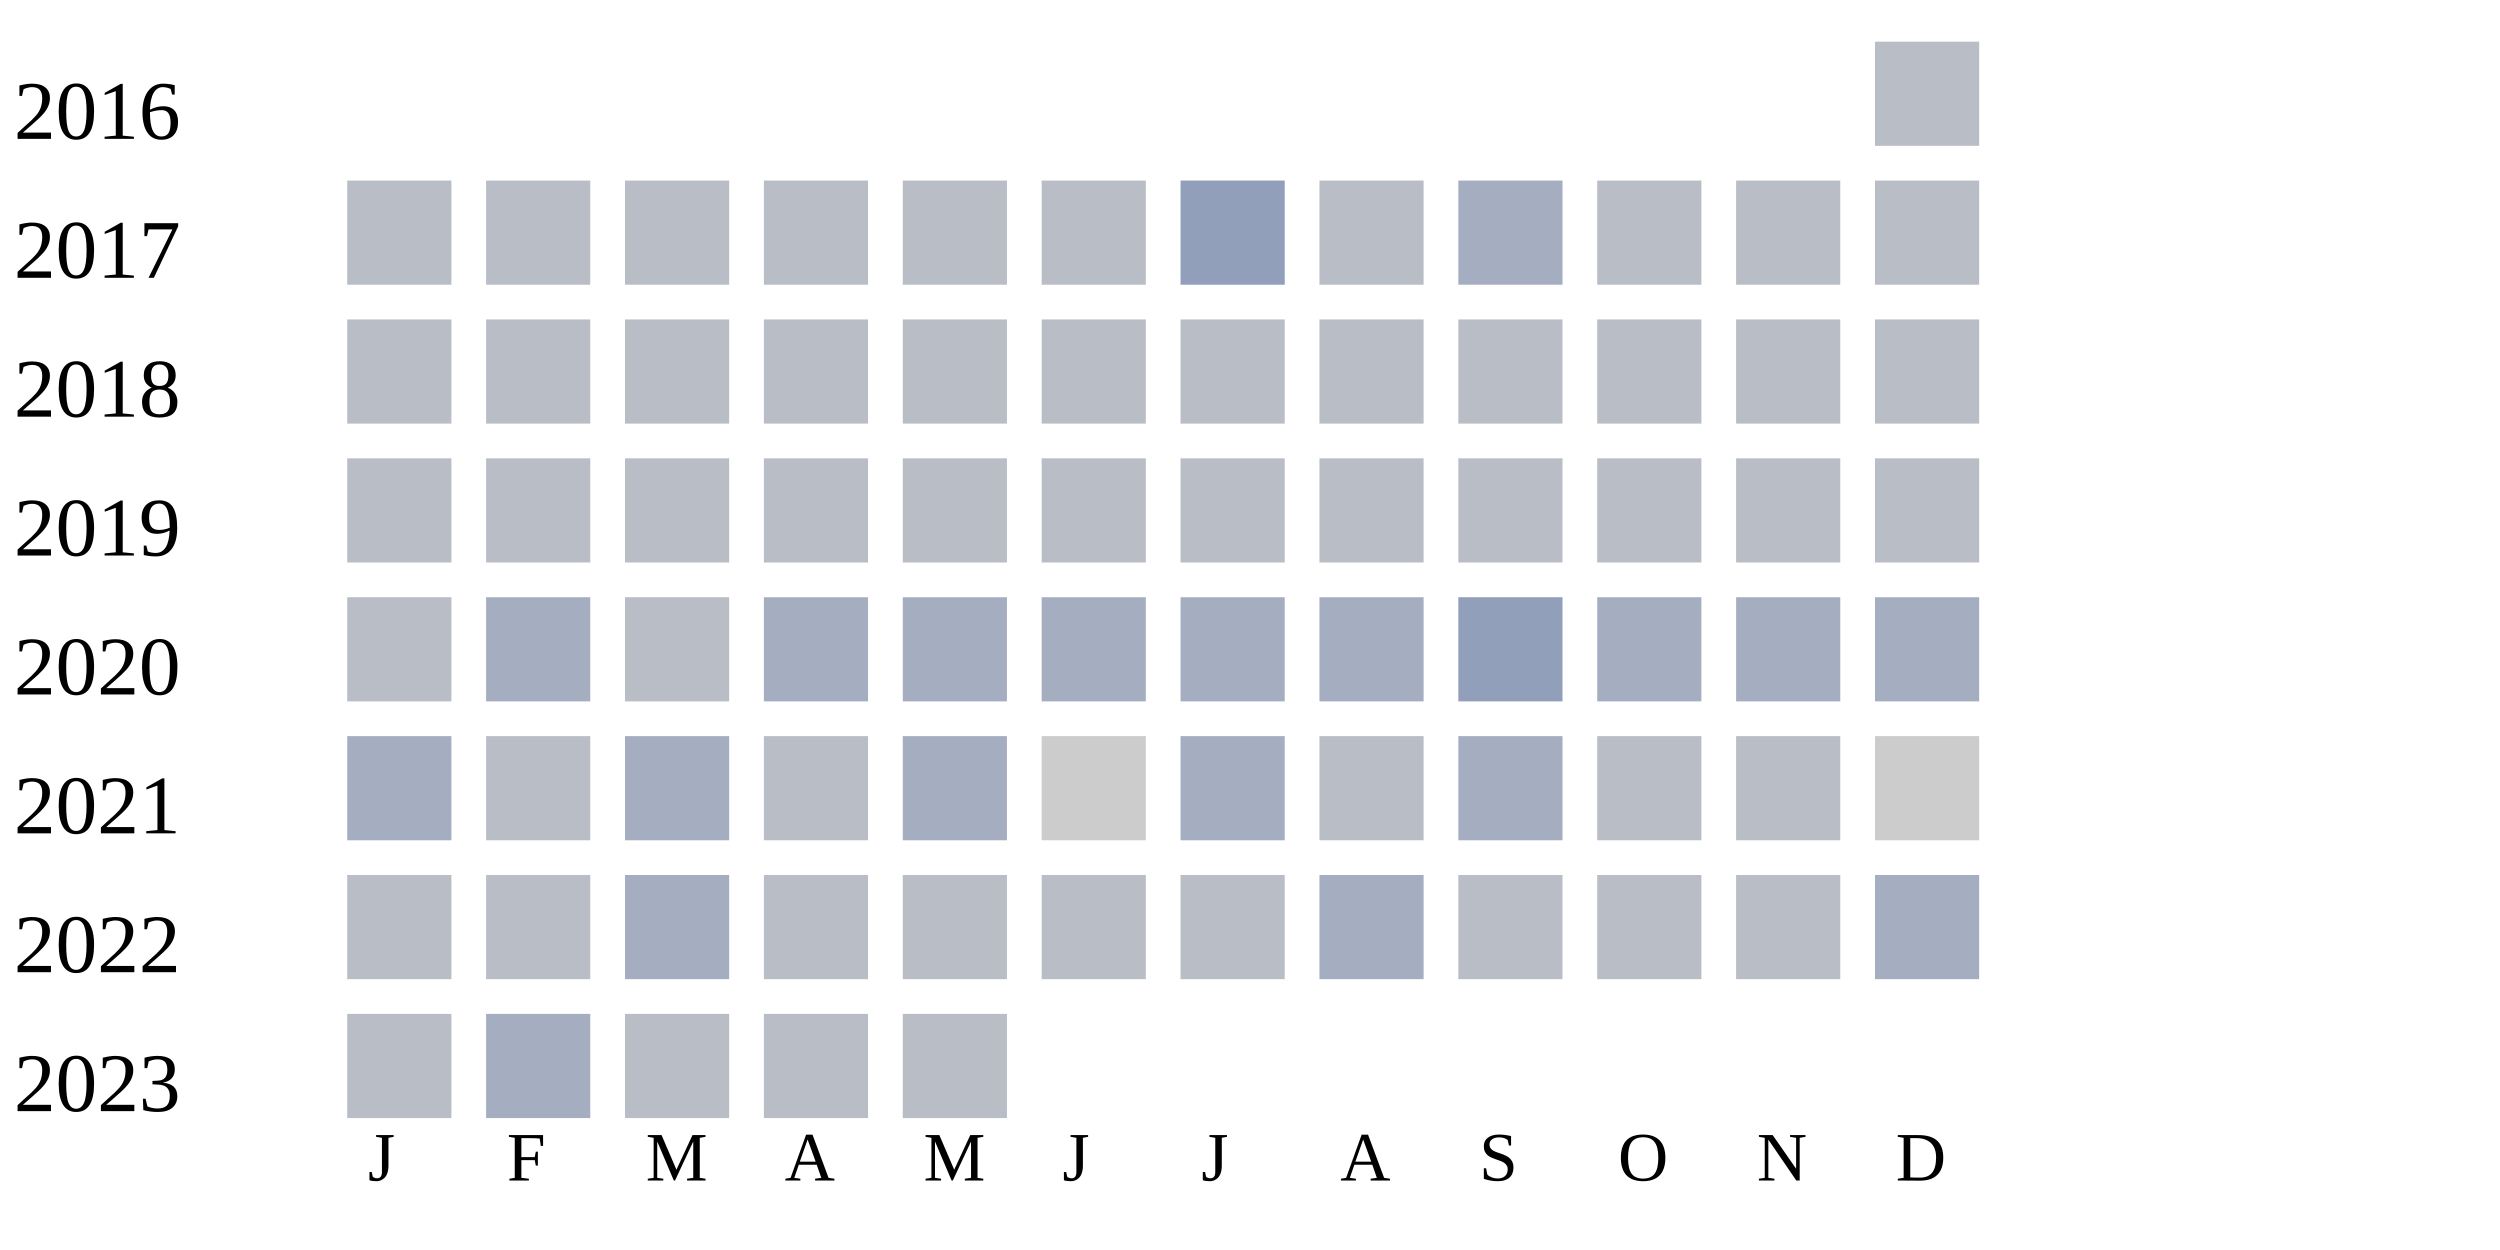
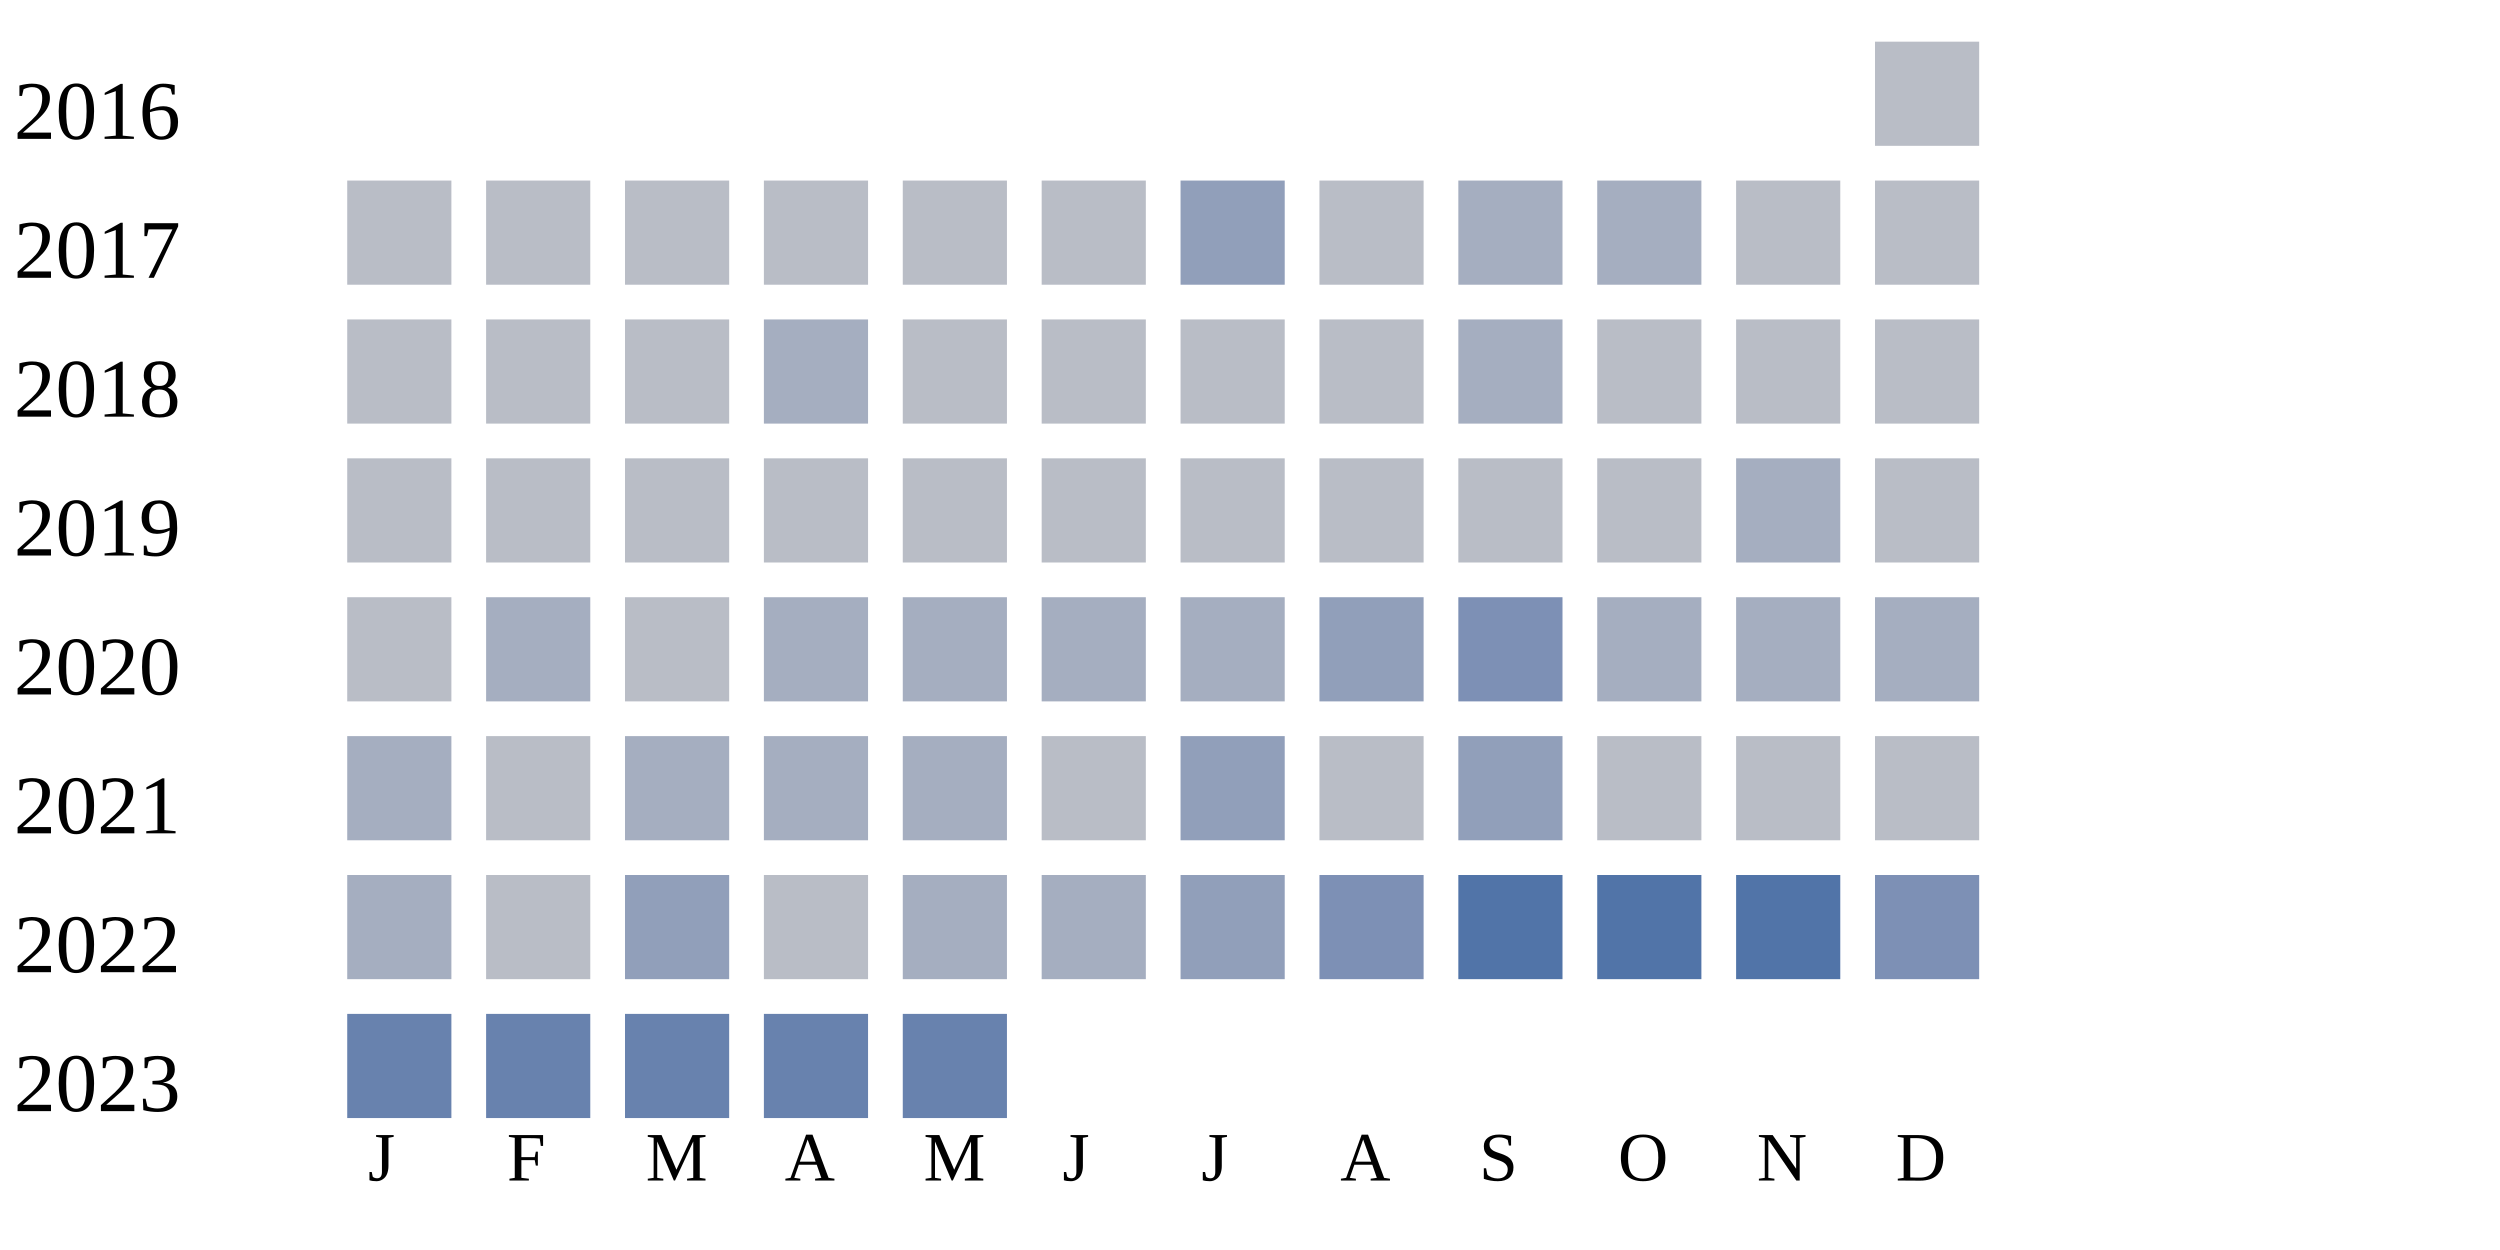
<svg xmlns="http://www.w3.org/2000/svg" width="360" height="180">
  <g transform="translate(0 0)">
    <text x="2" y="20">2016</text>
    <rect x="270" y="6" width="15" height="15" fill="#b9bdc6" />
  </g>
  <g transform="translate(0 20)">
    <text x="2" y="20">2017</text>
    <rect x="50" y="6" width="15" height="15" fill="#b9bdc6" />
    <rect x="70" y="6" width="15" height="15" fill="#b9bdc6" />
    <rect x="90" y="6" width="15" height="15" fill="#b9bdc6" />
    <rect x="110" y="6" width="15" height="15" fill="#b9bdc6" />
    <rect x="130" y="6" width="15" height="15" fill="#b9bdc6" />
    <rect x="150" y="6" width="15" height="15" fill="#b9bdc6" />
    <rect x="170" y="6" width="15" height="15" fill="#919fba" />
    <rect x="190" y="6" width="15" height="15" fill="#b9bdc6" />
    <rect x="210" y="6" width="15" height="15" fill="#a5aec0" />
-     <rect x="230" y="6" width="15" height="15" fill="#b9bdc6" />
+     <rect x="230" y="6" width="15" height="15" fill="#a5aec0" />
    <rect x="250" y="6" width="15" height="15" fill="#b9bdc6" />
    <rect x="270" y="6" width="15" height="15" fill="#b9bdc6" />
  </g>
  <g transform="translate(0 40)">
    <text x="2" y="20">2018</text>
    <rect x="50" y="6" width="15" height="15" fill="#b9bdc6" />
    <rect x="70" y="6" width="15" height="15" fill="#b9bdc6" />
    <rect x="90" y="6" width="15" height="15" fill="#b9bdc6" />
-     <rect x="110" y="6" width="15" height="15" fill="#b9bdc6" />
+     <rect x="110" y="6" width="15" height="15" fill="#a5aec0" />
    <rect x="130" y="6" width="15" height="15" fill="#b9bdc6" />
    <rect x="150" y="6" width="15" height="15" fill="#b9bdc6" />
    <rect x="170" y="6" width="15" height="15" fill="#b9bdc6" />
    <rect x="190" y="6" width="15" height="15" fill="#b9bdc6" />
-     <rect x="210" y="6" width="15" height="15" fill="#b9bdc6" />
+     <rect x="210" y="6" width="15" height="15" fill="#a5aec0" />
    <rect x="230" y="6" width="15" height="15" fill="#b9bdc6" />
    <rect x="250" y="6" width="15" height="15" fill="#b9bdc6" />
    <rect x="270" y="6" width="15" height="15" fill="#b9bdc6" />
  </g>
  <g transform="translate(0 60)">
    <text x="2" y="20">2019</text>
    <rect x="50" y="6" width="15" height="15" fill="#b9bdc6" />
    <rect x="70" y="6" width="15" height="15" fill="#b9bdc6" />
    <rect x="90" y="6" width="15" height="15" fill="#b9bdc6" />
    <rect x="110" y="6" width="15" height="15" fill="#b9bdc6" />
    <rect x="130" y="6" width="15" height="15" fill="#b9bdc6" />
    <rect x="150" y="6" width="15" height="15" fill="#b9bdc6" />
    <rect x="170" y="6" width="15" height="15" fill="#b9bdc6" />
    <rect x="190" y="6" width="15" height="15" fill="#b9bdc6" />
    <rect x="210" y="6" width="15" height="15" fill="#b9bdc6" />
    <rect x="230" y="6" width="15" height="15" fill="#b9bdc6" />
-     <rect x="250" y="6" width="15" height="15" fill="#b9bdc6" />
+     <rect x="250" y="6" width="15" height="15" fill="#a5aec0" />
    <rect x="270" y="6" width="15" height="15" fill="#b9bdc6" />
  </g>
  <g transform="translate(0 80)">
    <text x="2" y="20">2020</text>
    <rect x="50" y="6" width="15" height="15" fill="#b9bdc6" />
    <rect x="70" y="6" width="15" height="15" fill="#a5aec0" />
    <rect x="90" y="6" width="15" height="15" fill="#b9bdc6" />
    <rect x="110" y="6" width="15" height="15" fill="#a5aec0" />
    <rect x="130" y="6" width="15" height="15" fill="#a5aec0" />
    <rect x="150" y="6" width="15" height="15" fill="#a5aec0" />
    <rect x="170" y="6" width="15" height="15" fill="#a5aec0" />
-     <rect x="190" y="6" width="15" height="15" fill="#a5aec0" />
-     <rect x="210" y="6" width="15" height="15" fill="#919fba" />
+     <rect x="190" y="6" width="15" height="15" fill="#919fba" />
+     <rect x="210" y="6" width="15" height="15" fill="#7d90b5" />
    <rect x="230" y="6" width="15" height="15" fill="#a5aec0" />
    <rect x="250" y="6" width="15" height="15" fill="#a5aec0" />
    <rect x="270" y="6" width="15" height="15" fill="#a5aec0" />
  </g>
  <g transform="translate(0 100)">
    <text x="2" y="20">2021</text>
    <rect x="50" y="6" width="15" height="15" fill="#a5aec0" />
    <rect x="70" y="6" width="15" height="15" fill="#b9bdc6" />
    <rect x="90" y="6" width="15" height="15" fill="#a5aec0" />
-     <rect x="110" y="6" width="15" height="15" fill="#b9bdc6" />
+     <rect x="110" y="6" width="15" height="15" fill="#a5aec0" />
    <rect x="130" y="6" width="15" height="15" fill="#a5aec0" />
-     <rect x="150" y="6" width="15" height="15" fill="#cccccc" />
-     <rect x="170" y="6" width="15" height="15" fill="#a5aec0" />
+     <rect x="150" y="6" width="15" height="15" fill="#b9bdc6" />
+     <rect x="170" y="6" width="15" height="15" fill="#919fba" />
    <rect x="190" y="6" width="15" height="15" fill="#b9bdc6" />
-     <rect x="210" y="6" width="15" height="15" fill="#a5aec0" />
+     <rect x="210" y="6" width="15" height="15" fill="#919fba" />
    <rect x="230" y="6" width="15" height="15" fill="#b9bdc6" />
    <rect x="250" y="6" width="15" height="15" fill="#b9bdc6" />
-     <rect x="270" y="6" width="15" height="15" fill="#cccccc" />
+     <rect x="270" y="6" width="15" height="15" fill="#b9bdc6" />
  </g>
  <g transform="translate(0 120)">
    <text x="2" y="20">2022</text>
-     <rect x="50" y="6" width="15" height="15" fill="#b9bdc6" />
+     <rect x="50" y="6" width="15" height="15" fill="#a5aec0" />
    <rect x="70" y="6" width="15" height="15" fill="#b9bdc6" />
-     <rect x="90" y="6" width="15" height="15" fill="#a5aec0" />
+     <rect x="90" y="6" width="15" height="15" fill="#919fba" />
    <rect x="110" y="6" width="15" height="15" fill="#b9bdc6" />
-     <rect x="130" y="6" width="15" height="15" fill="#b9bdc6" />
-     <rect x="150" y="6" width="15" height="15" fill="#b9bdc6" />
-     <rect x="170" y="6" width="15" height="15" fill="#b9bdc6" />
-     <rect x="190" y="6" width="15" height="15" fill="#a5aec0" />
-     <rect x="210" y="6" width="15" height="15" fill="#b9bdc6" />
-     <rect x="230" y="6" width="15" height="15" fill="#b9bdc6" />
-     <rect x="250" y="6" width="15" height="15" fill="#b9bdc6" />
-     <rect x="270" y="6" width="15" height="15" fill="#a5aec0" />
+     <rect x="130" y="6" width="15" height="15" fill="#a5aec0" />
+     <rect x="150" y="6" width="15" height="15" fill="#a5aec0" />
+     <rect x="170" y="6" width="15" height="15" fill="#919fba" />
+     <rect x="190" y="6" width="15" height="15" fill="#7d90b5" />
+     <rect x="210" y="6" width="15" height="15" fill="#5174a8" />
+     <rect x="230" y="6" width="15" height="15" fill="#5174a8" />
+     <rect x="250" y="6" width="15" height="15" fill="#5174a8" />
+     <rect x="270" y="6" width="15" height="15" fill="#7d90b5" />
  </g>
  <g transform="translate(0 140)">
    <text x="2" y="20">2023</text>
-     <rect x="50" y="6" width="15" height="15" fill="#b9bdc6" />
-     <rect x="70" y="6" width="15" height="15" fill="#a5aec0" />
-     <rect x="90" y="6" width="15" height="15" fill="#b9bdc6" />
-     <rect x="110" y="6" width="15" height="15" fill="#b9bdc6" />
-     <rect x="130" y="6" width="15" height="15" fill="#b9bdc6" />
+     <rect x="50" y="6" width="15" height="15" fill="#6882ae" />
+     <rect x="70" y="6" width="15" height="15" fill="#6882ae" />
+     <rect x="90" y="6" width="15" height="15" fill="#6882ae" />
+     <rect x="110" y="6" width="15" height="15" fill="#6882ae" />
+     <rect x="130" y="6" width="15" height="15" fill="#6882ae" />
  </g>
  <text style="font-size: 10px; text-align: center" x="53" y="170">J</text>
  <text style="font-size: 10px; text-align: center" x="73" y="170">F</text>
  <text style="font-size: 10px; text-align: center" x="93" y="170">M</text>
  <text style="font-size: 10px; text-align: center" x="113" y="170">A</text>
  <text style="font-size: 10px; text-align: center" x="133" y="170">M</text>
  <text style="font-size: 10px; text-align: center" x="153" y="170">J</text>
  <text style="font-size: 10px; text-align: center" x="173" y="170">J</text>
  <text style="font-size: 10px; text-align: center" x="193" y="170">A</text>
  <text style="font-size: 10px; text-align: center" x="213" y="170">S</text>
  <text style="font-size: 10px; text-align: center" x="233" y="170">O</text>
  <text style="font-size: 10px; text-align: center" x="253" y="170">N</text>
  <text style="font-size: 10px; text-align: center" x="273" y="170">D</text>
  <text style="font-size: 10px;" x="155" y="189">Less</text>
  <rect fill="#b9bdc6" width="10" height="10" x="180" y="180" />
  <rect fill="#919fba" width="10" height="10" x="195" y="180" />
  <rect fill="#6882ae" width="10" height="10" x="210" y="180" />
  <rect fill="#005a9c" width="10" height="10" x="225" y="180" />
  <text x="240" y="189" style="font-size: 10px;">More</text>
</svg>
